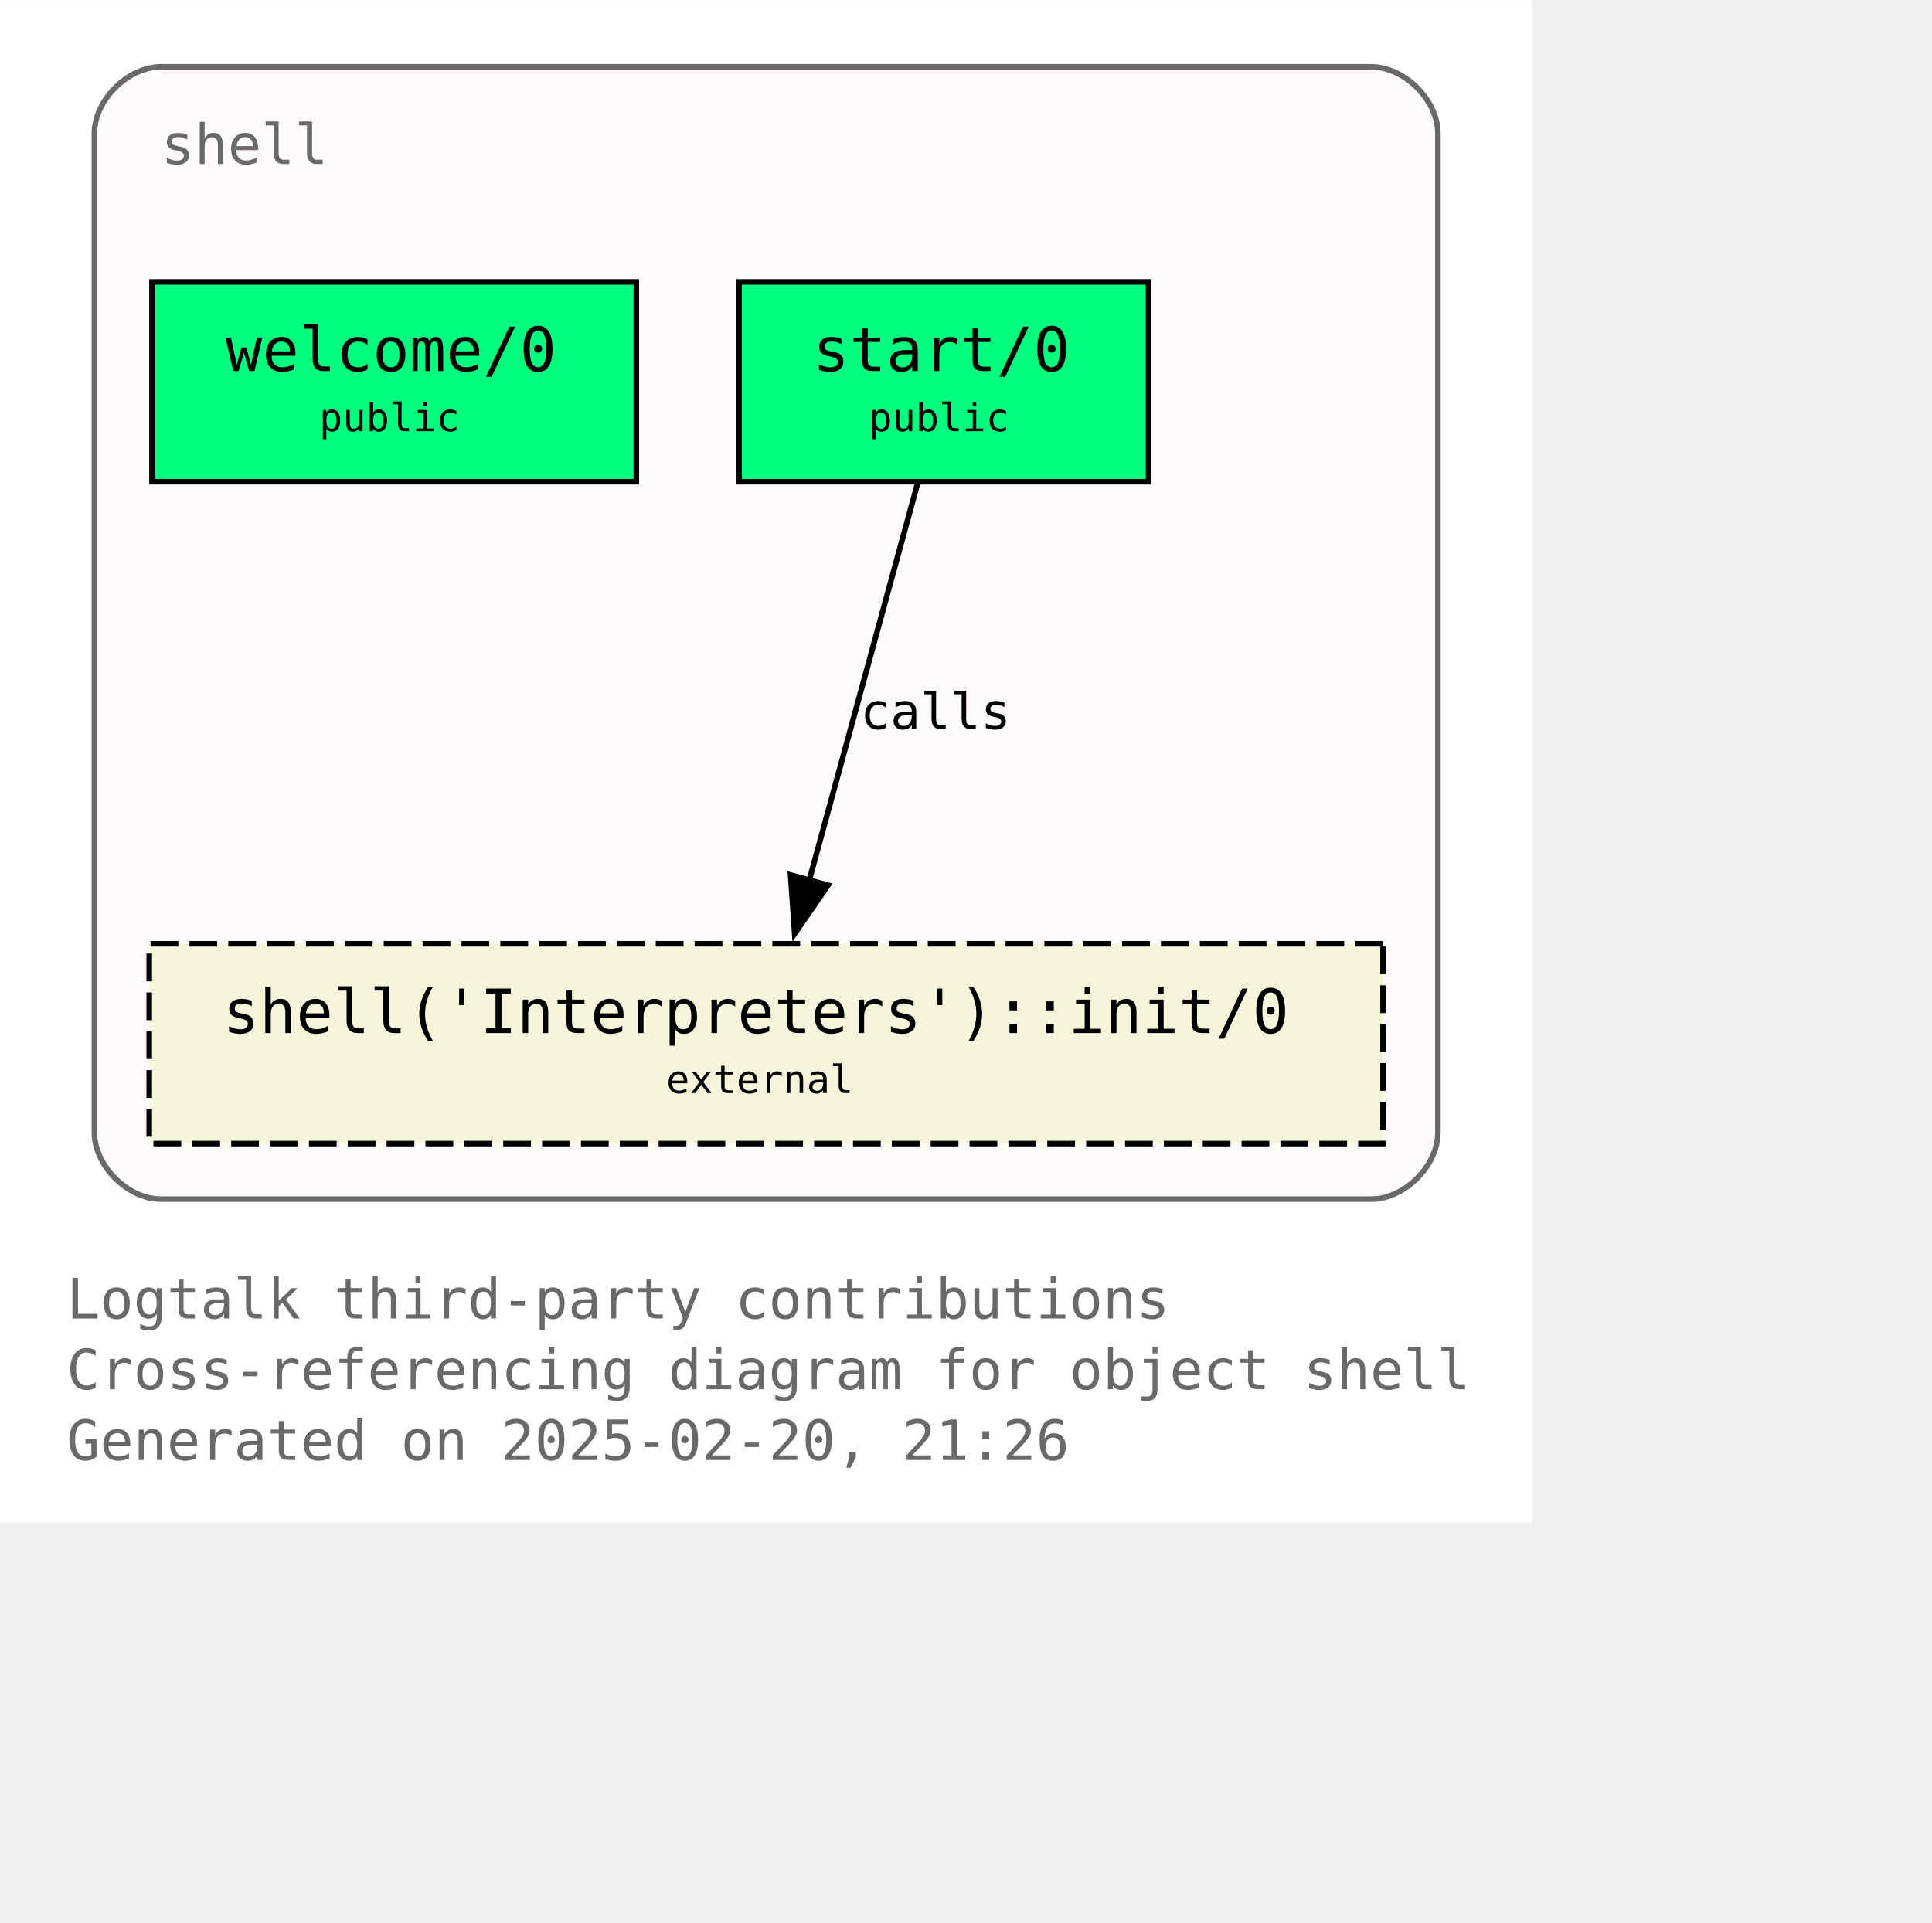
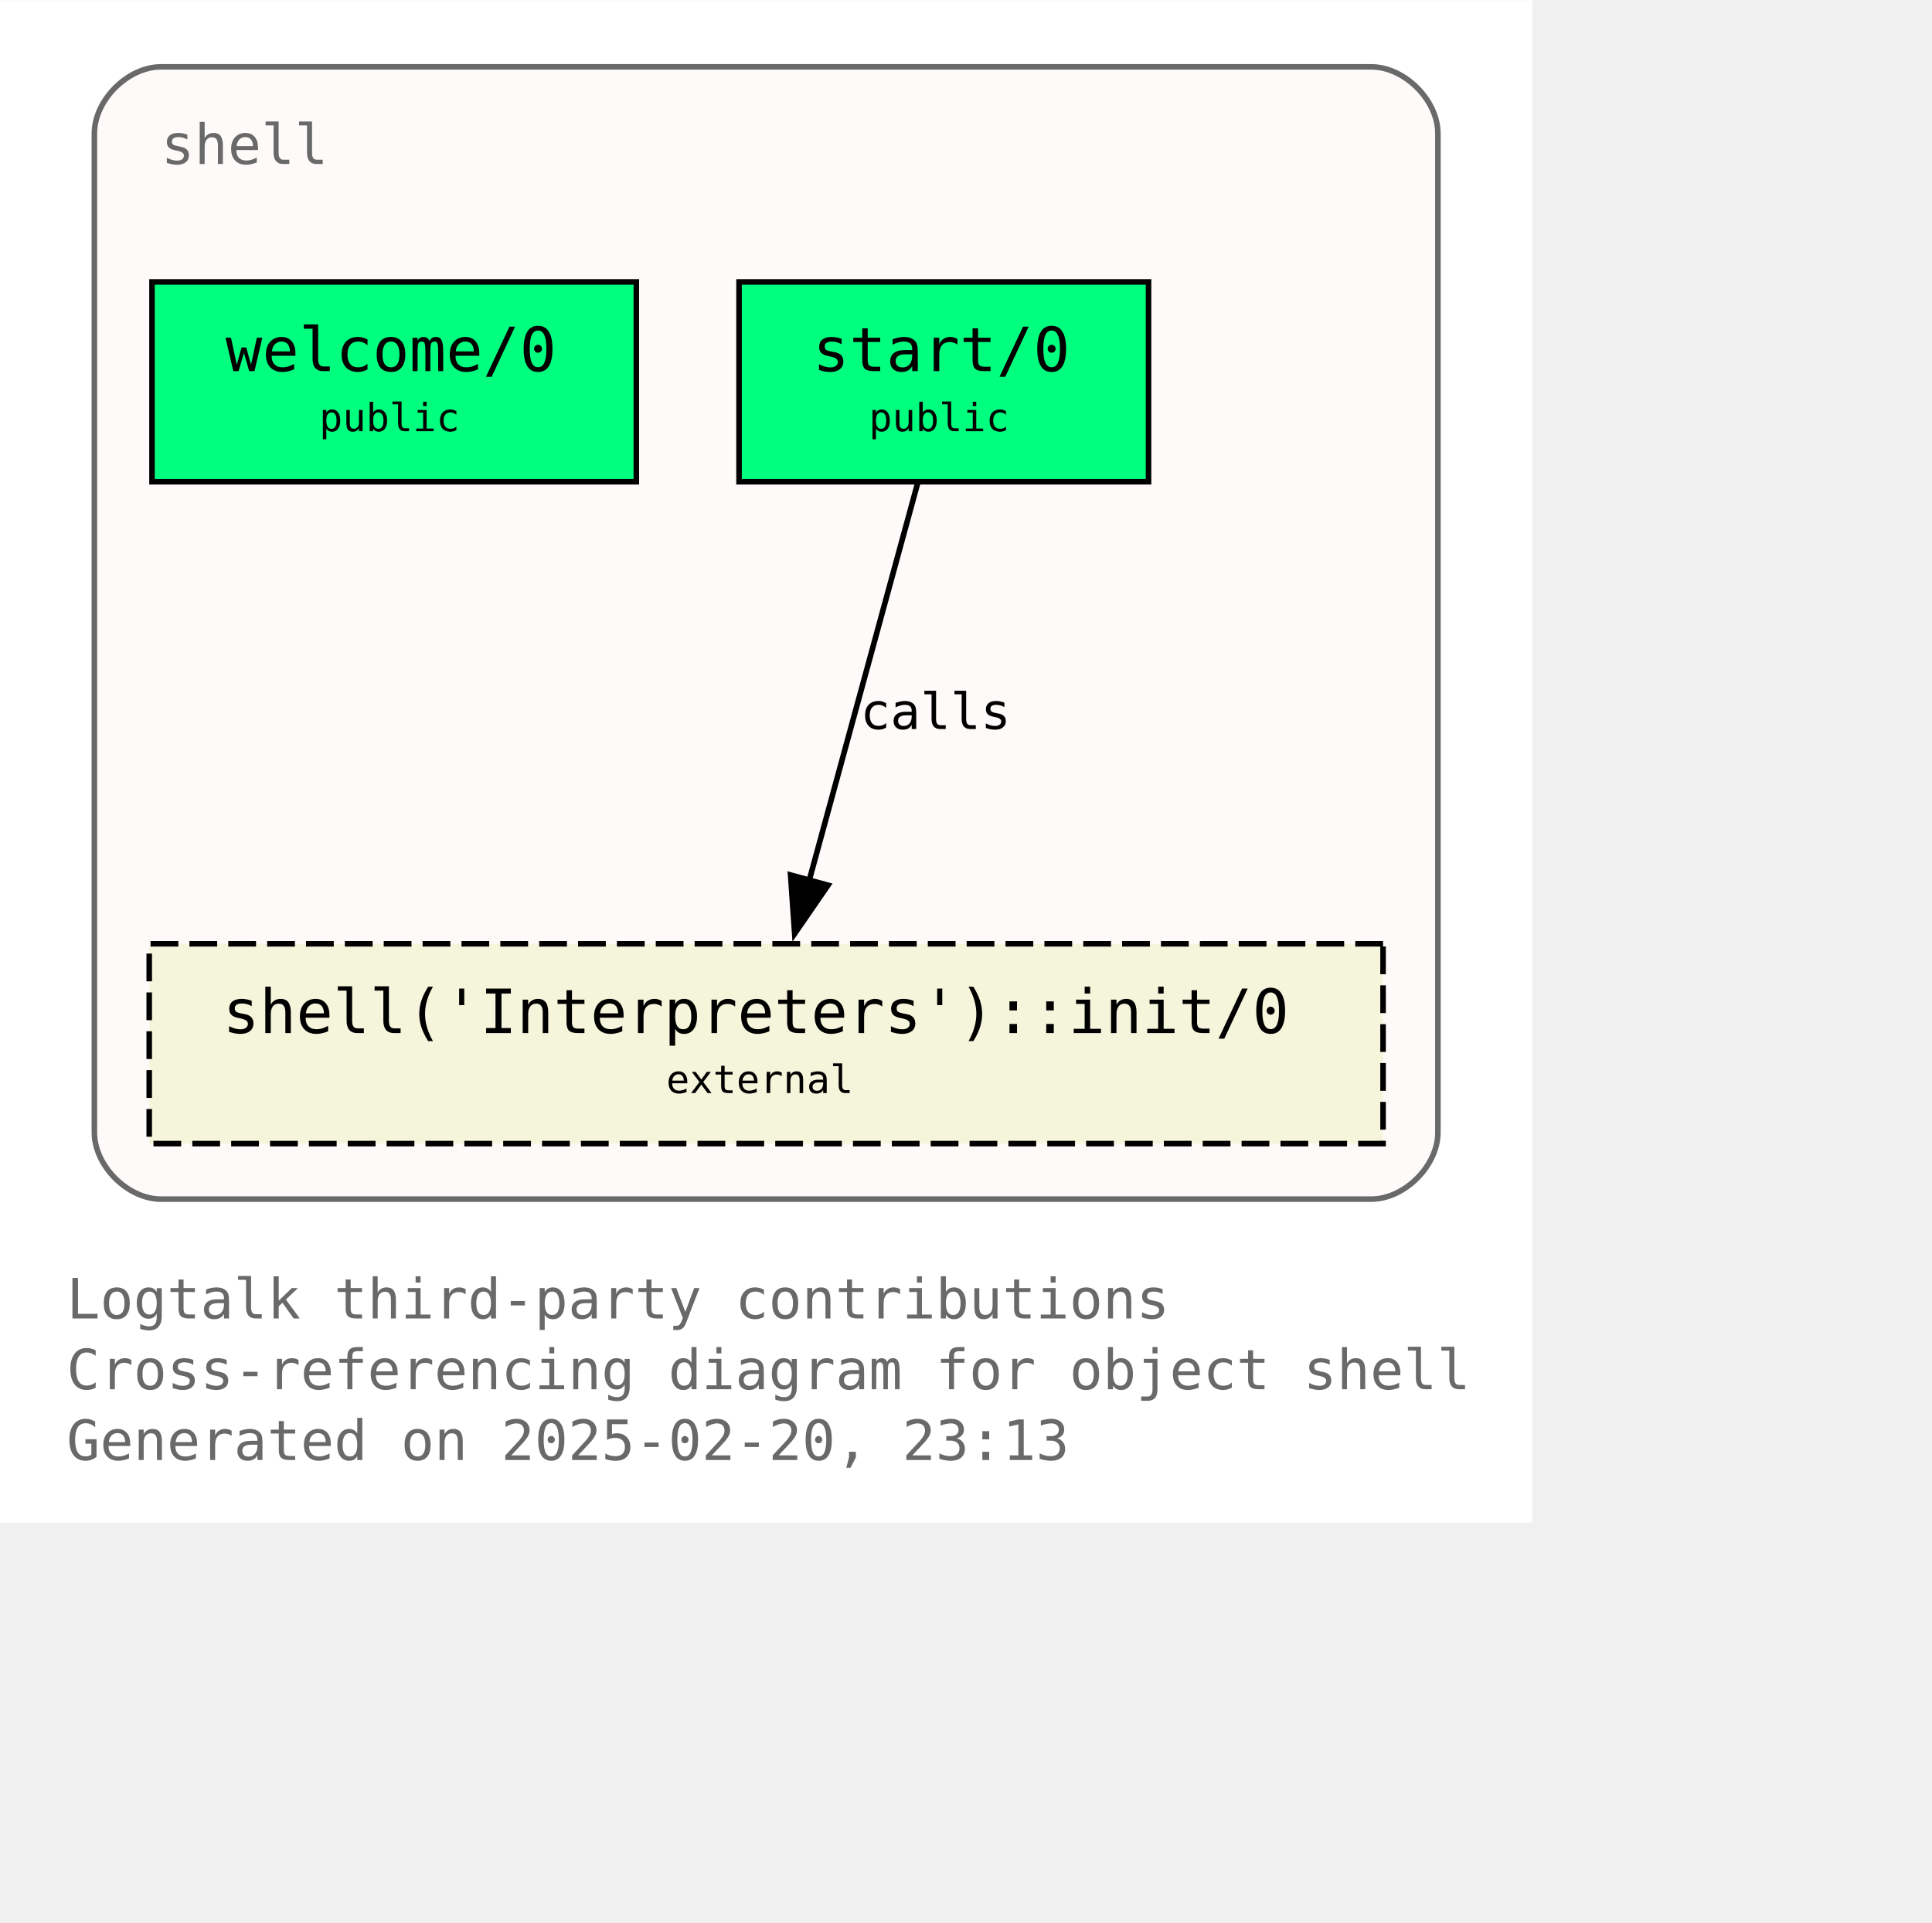
<svg xmlns="http://www.w3.org/2000/svg" xmlns:xlink="http://www.w3.org/1999/xlink" width="420pt" height="418pt" viewBox="72.00 72.00 348.00 346.25">
  <g id="graph0" class="graph" transform="scale(1 1) rotate(0) translate(76 342.25)">
    <polygon fill="white" stroke="none" points="-4,4 -4,-270.25 272,-270.25 272,4 -4,4" />
    <text text-anchor="start" x="8" y="-32.75" font-family="Monospace" font-size="10.00" fill="dimgray">Logtalk third-party contributions</text>
    <text text-anchor="start" x="8" y="-20" font-family="Monospace" font-size="10.00" fill="dimgray">Cross-referencing diagram for object shell</text>
-     <text text-anchor="start" x="8" y="-7.25" font-family="Monospace" font-size="10.00" fill="dimgray">Generated on 2025-02-20, 21:26</text>
+     <text text-anchor="start" x="8" y="-7.25" font-family="Monospace" font-size="10.00" fill="dimgray">Generated on 2025-02-20, 23:13</text>
    <g id="clust1" class="cluster">
      <g id="a_clust1">
        <a xlink:title="shell">
          <path fill="snow" stroke="dimgray" d="M25,-54.25C25,-54.25 243,-54.25 243,-54.25 249,-54.25 255,-60.25 255,-66.25 255,-66.25 255,-246.25 255,-246.25 255,-252.25 249,-258.25 243,-258.25 243,-258.25 25,-258.25 25,-258.25 19,-258.25 13,-252.25 13,-246.25 13,-246.25 13,-66.25 13,-66.25 13,-60.25 19,-54.25 25,-54.25" />
          <g id="a_clust1_0">
-             <a xlink:href="https://github.com/LogtalkDotOrg/logtalk3/tree/5467ec1db4ff8eca8396fe409350e8fef8b231fc/contributions/verdi_neruda/shell.lgt" xlink:title="https://github.com/LogtalkDotOrg/logtalk3/tree/5467ec1db4ff8eca8396fe409350e8fef8b231fc/contributions/verdi_neruda/shell.lgt">
+             <a xlink:href="https://github.com/LogtalkDotOrg/logtalk3/tree/ed9debec86ac16868672123cf20e6b303367b37a/contributions/verdi_neruda/shell.lgt" xlink:title="https://github.com/LogtalkDotOrg/logtalk3/tree/ed9debec86ac16868672123cf20e6b303367b37a/contributions/verdi_neruda/shell.lgt">
              <text text-anchor="start" x="25" y="-240.75" font-family="Monospace" font-size="10.00" fill="dimgray">shell</text>
            </a>
          </g>
        </a>
      </g>
    </g>
    <g id="node1" class="node">
      <g id="a_node1">
-         <a xlink:href="https://github.com/LogtalkDotOrg/logtalk3/tree/5467ec1db4ff8eca8396fe409350e8fef8b231fc/contributions/verdi_neruda/shell.lgt#L346" xlink:title="https://github.com/LogtalkDotOrg/logtalk3/tree/5467ec1db4ff8eca8396fe409350e8fef8b231fc/contributions/verdi_neruda/shell.lgt#L346">
+         <a xlink:href="https://github.com/LogtalkDotOrg/logtalk3/tree/ed9debec86ac16868672123cf20e6b303367b37a/contributions/verdi_neruda/shell.lgt#L346" xlink:title="https://github.com/LogtalkDotOrg/logtalk3/tree/ed9debec86ac16868672123cf20e6b303367b37a/contributions/verdi_neruda/shell.lgt#L346">
          <polygon fill="springgreen" stroke="black" points="110.62,-219.5 23.38,-219.5 23.38,-183.5 110.62,-183.5 110.62,-219.5" />
          <text text-anchor="start" x="31.38" y="-204.2" font-family="Monospace" font-size="9.00"> </text>
          <text text-anchor="start" x="36.62" y="-203.43" font-family="Monospace" font-size="11.00">welcome/0</text>
          <text text-anchor="start" x="97.38" y="-204.2" font-family="Monospace" font-size="9.00"> </text>
          <text text-anchor="start" x="31.38" y="-191.82" font-family="Monospace" font-size="9.00"> </text>
          <text text-anchor="start" x="53.5" y="-192.6" font-family="Monospace" font-size="7.00">public</text>
          <text text-anchor="start" x="97.38" y="-191.82" font-family="Monospace" font-size="9.00"> </text>
        </a>
      </g>
    </g>
    <g id="node2" class="node">
      <g id="a_node2">
-         <a xlink:href="https://github.com/LogtalkDotOrg/logtalk3/tree/5467ec1db4ff8eca8396fe409350e8fef8b231fc/contributions/verdi_neruda/shell.lgt#L358" xlink:title="https://github.com/LogtalkDotOrg/logtalk3/tree/5467ec1db4ff8eca8396fe409350e8fef8b231fc/contributions/verdi_neruda/shell.lgt#L358">
+         <a xlink:href="https://github.com/LogtalkDotOrg/logtalk3/tree/ed9debec86ac16868672123cf20e6b303367b37a/contributions/verdi_neruda/shell.lgt#L358" xlink:title="https://github.com/LogtalkDotOrg/logtalk3/tree/ed9debec86ac16868672123cf20e6b303367b37a/contributions/verdi_neruda/shell.lgt#L358">
          <polygon fill="springgreen" stroke="black" points="202.88,-219.5 129.12,-219.5 129.12,-183.5 202.88,-183.5 202.88,-219.5" />
          <text text-anchor="start" x="137.12" y="-204.2" font-family="Monospace" font-size="9.00"> </text>
          <text text-anchor="start" x="142.38" y="-203.43" font-family="Monospace" font-size="11.00">start/0</text>
          <text text-anchor="start" x="189.62" y="-204.2" font-family="Monospace" font-size="9.00"> </text>
          <text text-anchor="start" x="137.12" y="-191.82" font-family="Monospace" font-size="9.00"> </text>
          <text text-anchor="start" x="152.5" y="-192.6" font-family="Monospace" font-size="7.00">public</text>
          <text text-anchor="start" x="189.62" y="-191.82" font-family="Monospace" font-size="9.00"> </text>
        </a>
      </g>
    </g>
    <g id="node3" class="node">
      <g id="a_node3">
        <a xlink:href="https://logtalk.org/library/shell_1.html#init-0" xlink:title="https://logtalk.org/library/shell_1.html#init-0">
          <polygon fill="beige" stroke="black" stroke-dasharray="5,2" points="245.12,-100.25 22.88,-100.25 22.88,-64.25 245.12,-64.25 245.12,-100.25" />
          <text text-anchor="start" x="30.88" y="-84.95" font-family="Monospace" font-size="9.00"> </text>
          <text text-anchor="start" x="36.12" y="-84.17" font-family="Monospace" font-size="11.00">shell('Interpreters')::init/0</text>
          <text text-anchor="start" x="231.88" y="-84.95" font-family="Monospace" font-size="9.00"> </text>
          <text text-anchor="start" x="30.88" y="-72.58" font-family="Monospace" font-size="9.00"> </text>
          <text text-anchor="start" x="116" y="-73.35" font-family="Monospace" font-size="7.00">external</text>
          <text text-anchor="start" x="231.88" y="-72.58" font-family="Monospace" font-size="9.00"> </text>
        </a>
      </g>
    </g>
    <g id="edge1" class="edge">
      <g id="a_edge1">
-         <a xlink:href="https://github.com/LogtalkDotOrg/logtalk3/tree/5467ec1db4ff8eca8396fe409350e8fef8b231fc/contributions/verdi_neruda/shell.lgt#L360" xlink:title="calls">
+         <a xlink:href="https://github.com/LogtalkDotOrg/logtalk3/tree/ed9debec86ac16868672123cf20e6b303367b37a/contributions/verdi_neruda/shell.lgt#L360" xlink:title="calls">
          <path fill="none" stroke="black" d="M161.28,-183.2C156.13,-164.32 147.8,-133.81 141.7,-111.46" />
          <polygon fill="black" stroke="black" points="145.15,-110.81 139.14,-102.08 138.4,-112.65 145.15,-110.81" />
        </a>
      </g>
      <g id="a_edge1-label">
-         <a xlink:href="https://github.com/LogtalkDotOrg/logtalk3/tree/5467ec1db4ff8eca8396fe409350e8fef8b231fc/contributions/verdi_neruda/shell.lgt#L360" xlink:title="https://github.com/LogtalkDotOrg/logtalk3/tree/5467ec1db4ff8eca8396fe409350e8fef8b231fc/contributions/verdi_neruda/shell.lgt#L360">
+         <a xlink:href="https://github.com/LogtalkDotOrg/logtalk3/tree/ed9debec86ac16868672123cf20e6b303367b37a/contributions/verdi_neruda/shell.lgt#L360" xlink:title="https://github.com/LogtalkDotOrg/logtalk3/tree/ed9debec86ac16868672123cf20e6b303367b37a/contributions/verdi_neruda/shell.lgt#L360">
          <text text-anchor="start" x="150.96" y="-138.95" font-family="Monospace" font-size="9.00">calls</text>
        </a>
      </g>
    </g>
  </g>
</svg>
